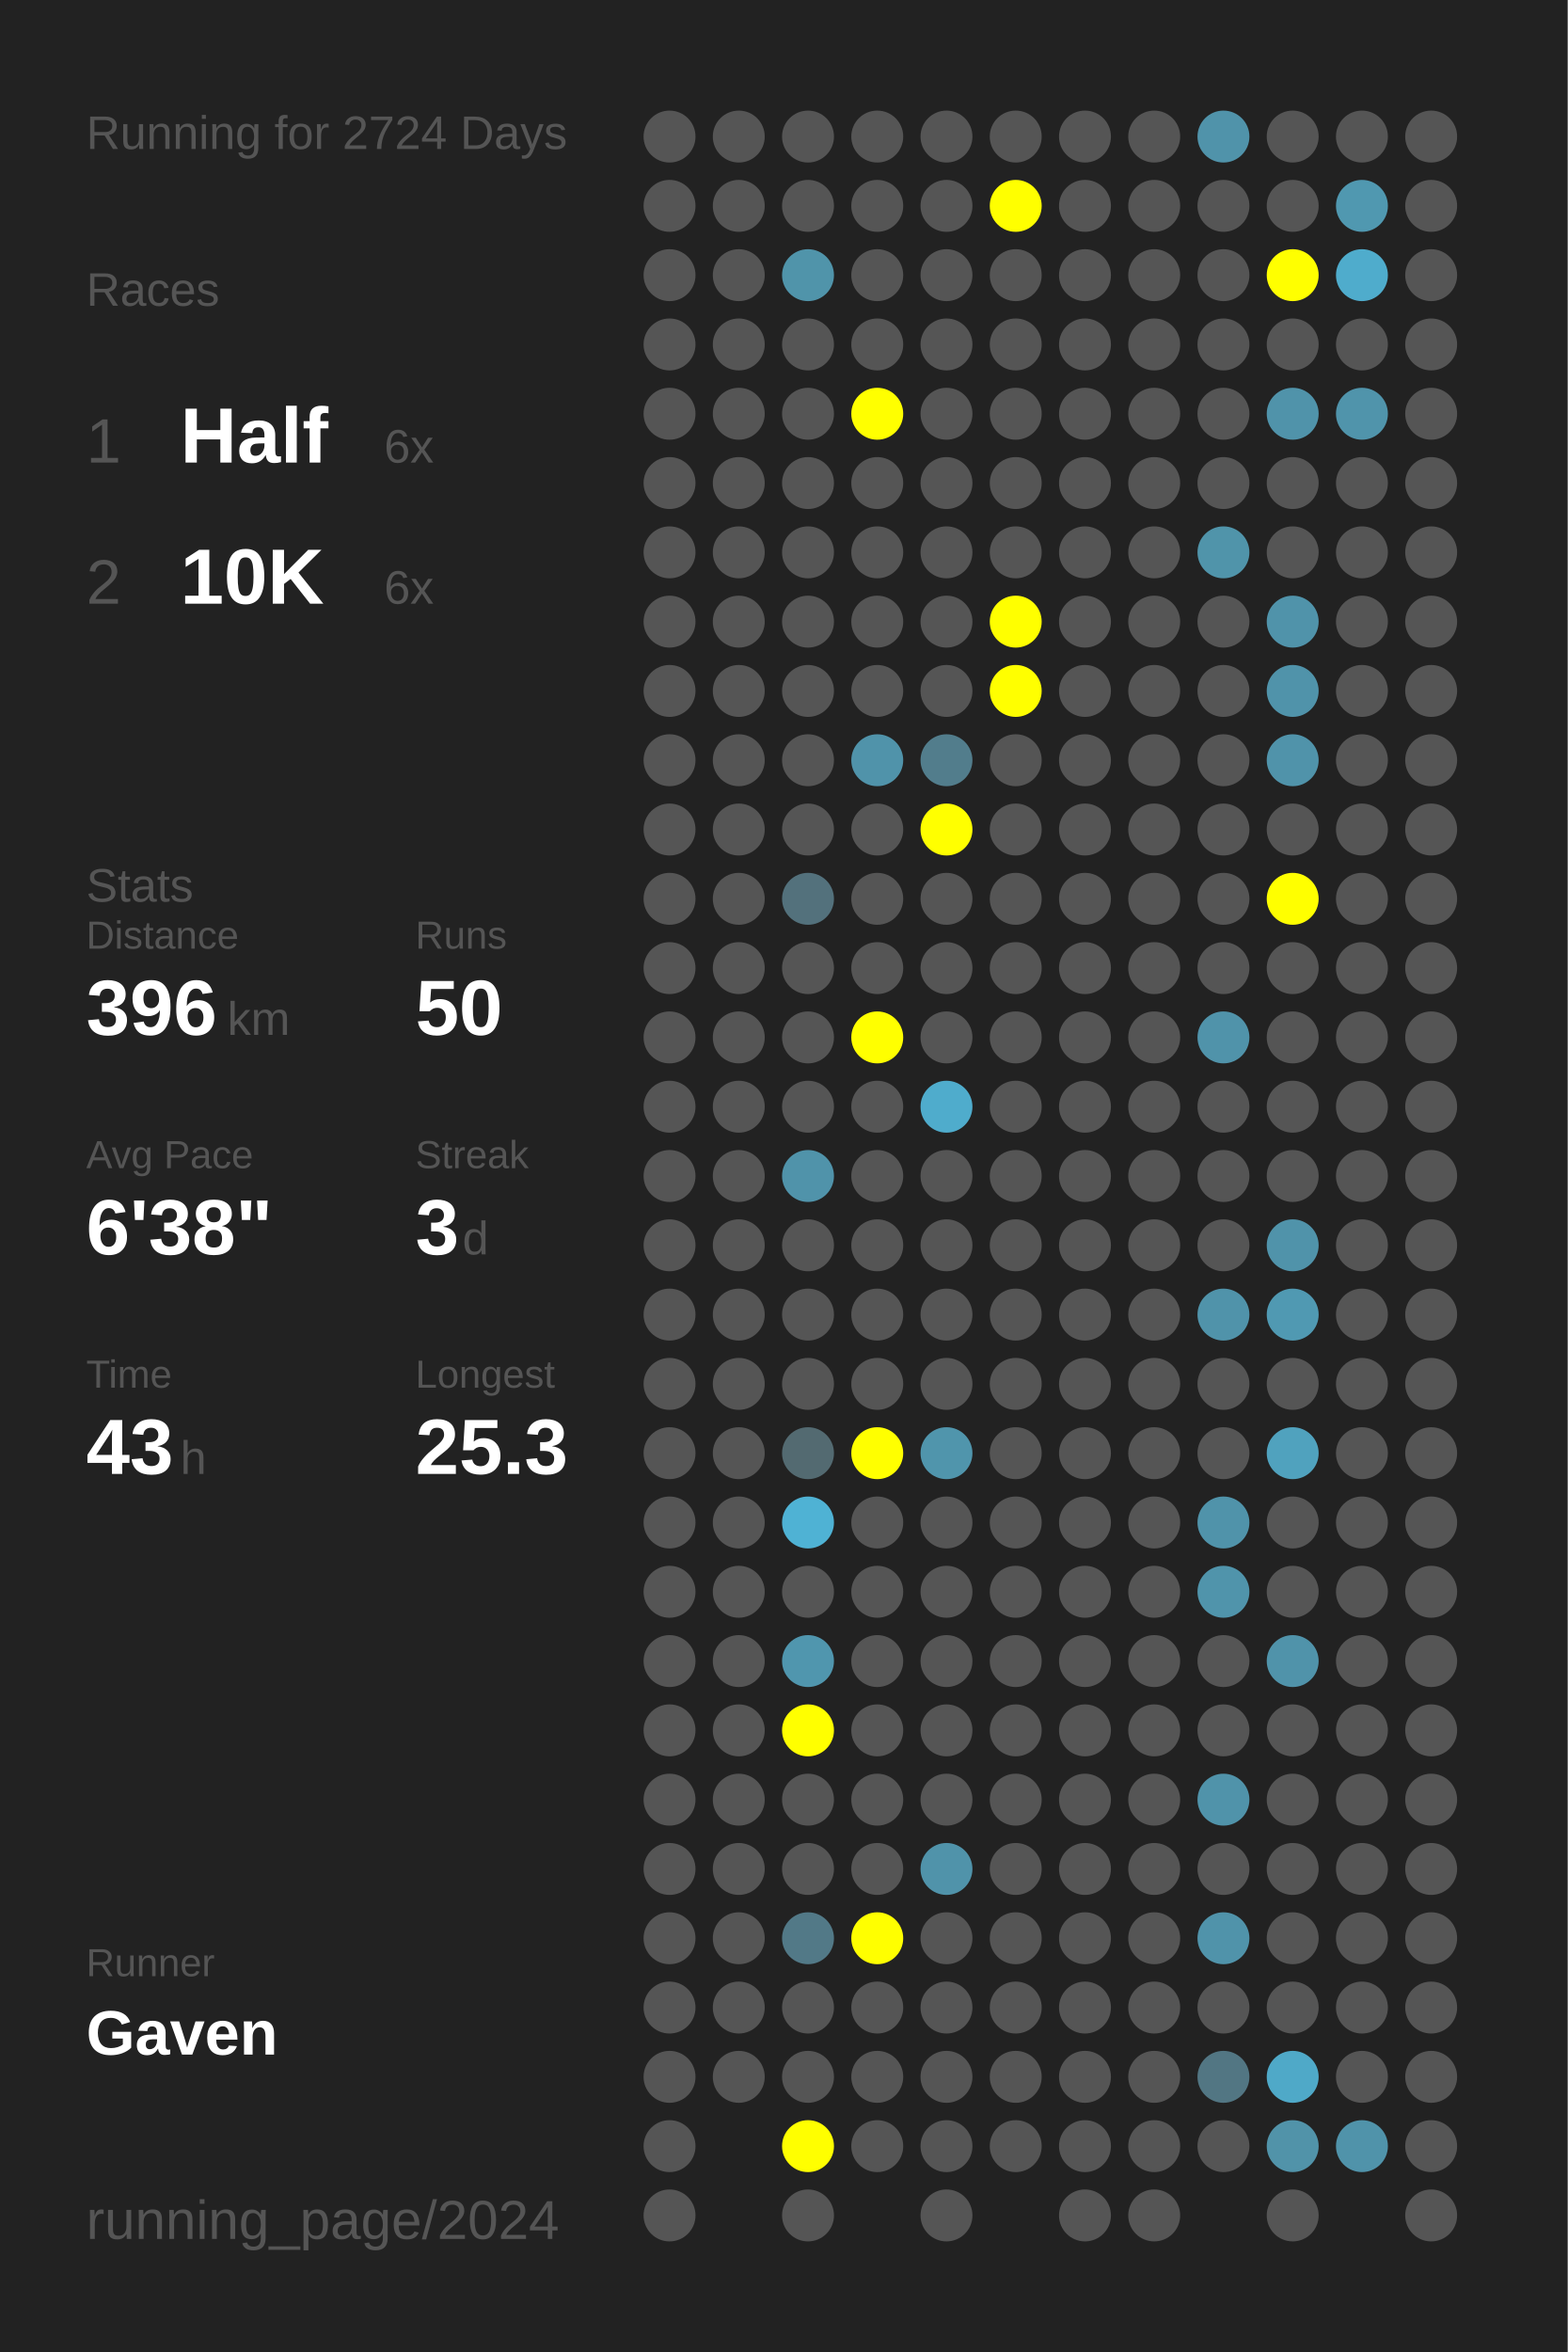
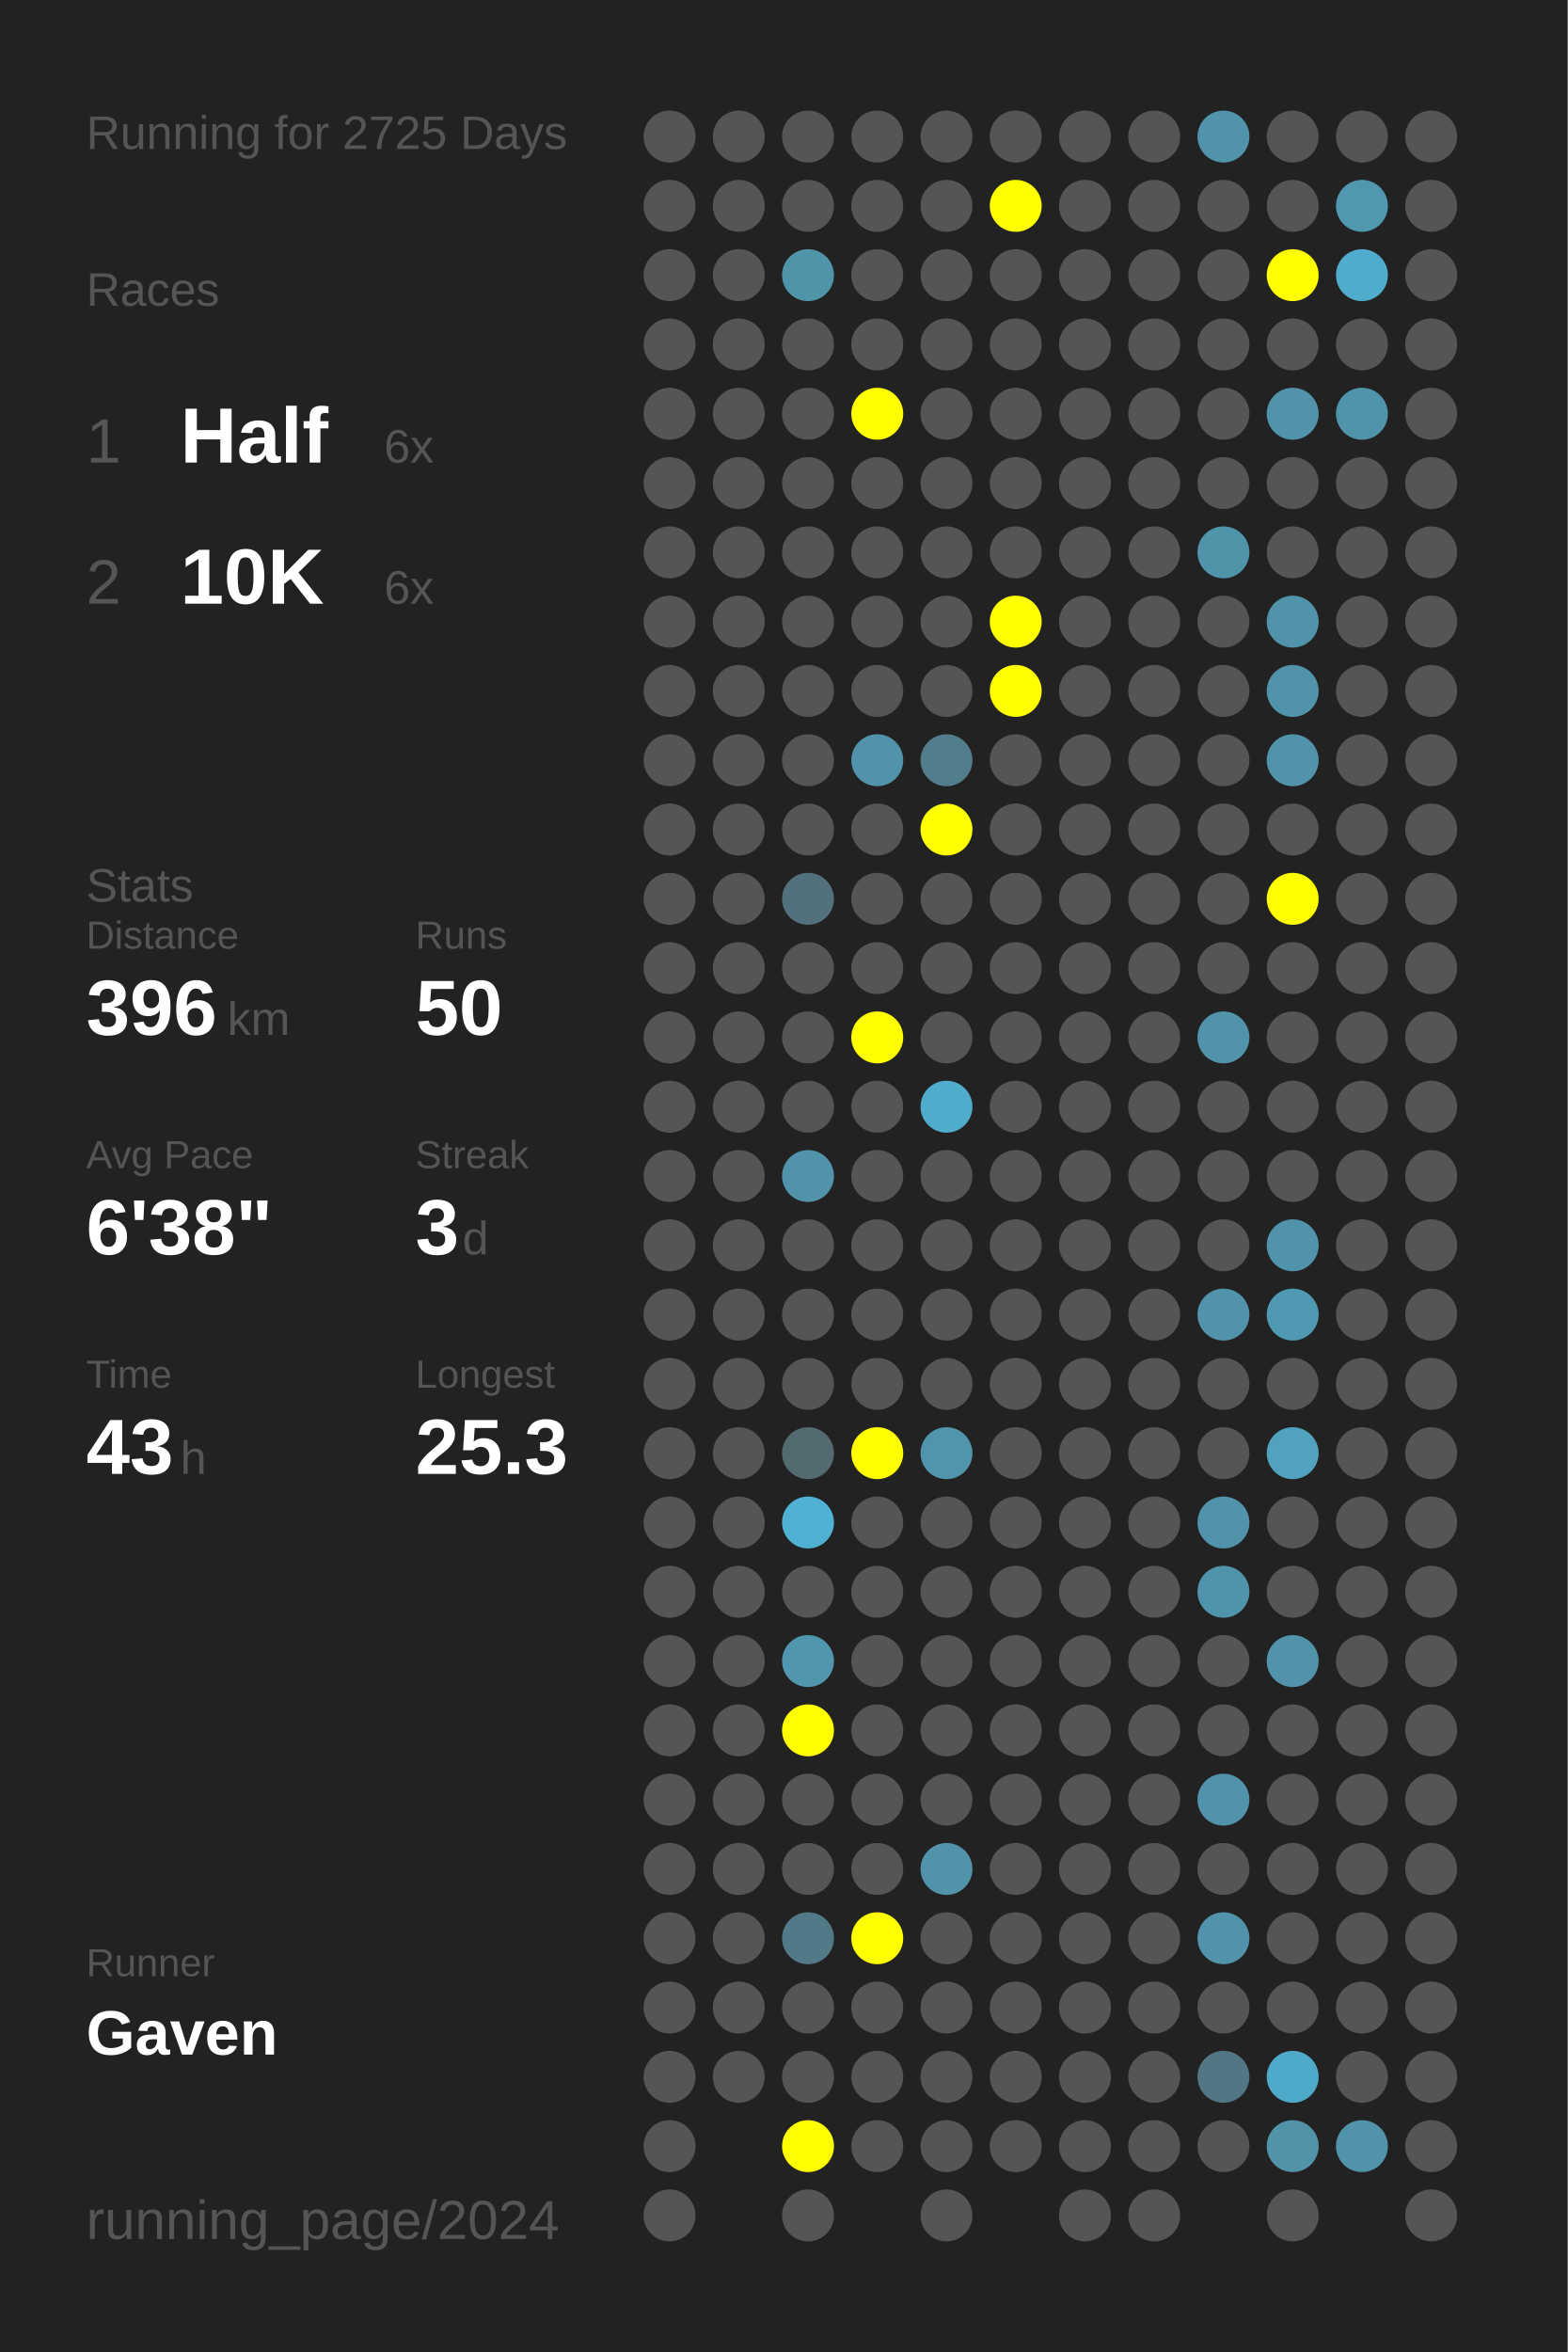
<svg xmlns="http://www.w3.org/2000/svg" baseProfile="full" height="300mm" version="1.1" viewBox="0,0,200,300" width="200mm">
  <defs />
  <rect fill="#222222" height="300" width="200" x="0" y="0" />
-   <text fill="#555555" style="font-size:6px; font-family:Arial;" x="11" y="19">Running for 2724 Days</text>
+   <text fill="#555555" style="font-size:6px; font-family:Arial;" x="11" y="19">Running for 2725 Days</text>
  <text fill="#555555" style="font-size:6px; font-family:Arial;" x="11" y="39">Races</text>
  <text fill="#555555" style="font-size:8px; font-family:Arial;" x="11" y="59">1</text>
  <text fill="#FFFFFF" style="font-size:10px; font-family:Arial; font-weight:bold;" x="23" y="59">Half</text>
  <text fill="#555555" style="font-size:6px; font-family:Arial;" x="49" y="59">6x</text>
  <text fill="#555555" style="font-size:8px; font-family:Arial;" x="11" y="77">2</text>
  <text fill="#FFFFFF" style="font-size:10px; font-family:Arial; font-weight:bold;" x="23" y="77">10K</text>
  <text fill="#555555" style="font-size:6px; font-family:Arial;" x="49" y="77">6x</text>
  <text fill="#555555" style="font-size:6px; font-family:Arial;" x="11" y="115">Stats</text>
  <text fill="#555555" style="font-size:5px; font-family:Arial;" x="11" y="121">Distance</text>
  <text fill="#FFFFFF" style="font-size:10px; font-family:Arial; font-weight:bold;" x="11" y="132">396</text>
  <text fill="#555555" style="font-size:6px; font-family:Arial;" x="29" y="132">km</text>
  <text fill="#555555" style="font-size:5px; font-family:Arial;" x="53" y="121">Runs</text>
  <text fill="#FFFFFF" style="font-size:10px; font-family:Arial; font-weight:bold;" x="53" y="132">50</text>
  <text fill="#555555" style="font-size:5px; font-family:Arial;" x="11" y="149">Avg Pace</text>
  <text fill="#FFFFFF" style="font-size:10px; font-family:Arial; font-weight:bold;" x="11" y="160">6'38"</text>
  <text fill="#555555" style="font-size:5px; font-family:Arial;" x="53" y="149">Streak</text>
  <text fill="#FFFFFF" style="font-size:10px; font-family:Arial; font-weight:bold;" x="53" y="160">3</text>
  <text fill="#555555" style="font-size:6px; font-family:Arial;" x="59" y="160">d</text>
  <text fill="#555555" style="font-size:5px; font-family:Arial;" x="11" y="177">Time</text>
  <text fill="#FFFFFF" style="font-size:10px; font-family:Arial; font-weight:bold;" x="11" y="188">43</text>
  <text fill="#555555" style="font-size:6px; font-family:Arial;" x="23" y="188">h</text>
  <text fill="#555555" style="font-size:5px; font-family:Arial;" x="53" y="177">Longest</text>
  <text fill="#FFFFFF" style="font-size:10px; font-family:Arial; font-weight:bold;" x="53" y="188">25.3</text>
  <text fill="#555555" style="font-size:5px; font-family:Arial;" x="11" y="252.065">Runner</text>
  <text fill="#FFFFFF" style="font-size:8px; font-family:Arial; font-weight:bold;" x="11" y="262.065">Gaven</text>
  <text fill="#555555" style="font-size:7px; font-family:Arial;" x="11" y="285.581">running_page/2024</text>
  <circle cx="85.417" cy="17.419" fill="#555555" r="3.312" />
  <circle cx="85.417" cy="26.258" fill="#555555" r="3.312" />
  <circle cx="85.417" cy="35.097" fill="#555555" r="3.312" />
  <circle cx="85.417" cy="43.935" fill="#555555" r="3.312" />
  <circle cx="85.417" cy="52.774" fill="#555555" r="3.312" />
  <circle cx="85.417" cy="61.613" fill="#555555" r="3.312" />
  <circle cx="85.417" cy="70.452" fill="#555555" r="3.312" />
  <circle cx="85.417" cy="79.29" fill="#555555" r="3.312" />
  <circle cx="85.417" cy="88.129" fill="#555555" r="3.312" />
  <circle cx="85.417" cy="96.968" fill="#555555" r="3.312" />
  <circle cx="85.417" cy="105.806" fill="#555555" r="3.312" />
  <circle cx="85.417" cy="114.645" fill="#555555" r="3.312" />
  <circle cx="85.417" cy="123.484" fill="#555555" r="3.312" />
  <circle cx="85.417" cy="132.323" fill="#555555" r="3.312" />
  <circle cx="85.417" cy="141.161" fill="#555555" r="3.312" />
  <circle cx="85.417" cy="150" fill="#555555" r="3.312" />
  <circle cx="85.417" cy="158.839" fill="#555555" r="3.312" />
  <circle cx="85.417" cy="167.677" fill="#555555" r="3.312" />
  <circle cx="85.417" cy="176.516" fill="#555555" r="3.312" />
  <circle cx="85.417" cy="185.355" fill="#555555" r="3.312" />
  <circle cx="85.417" cy="194.194" fill="#555555" r="3.312" />
  <circle cx="85.417" cy="203.032" fill="#555555" r="3.312" />
  <circle cx="85.417" cy="211.871" fill="#555555" r="3.312" />
  <circle cx="85.417" cy="220.71" fill="#555555" r="3.312" />
  <circle cx="85.417" cy="229.548" fill="#555555" r="3.312" />
  <circle cx="85.417" cy="238.387" fill="#555555" r="3.312" />
  <circle cx="85.417" cy="247.226" fill="#555555" r="3.312" />
  <circle cx="85.417" cy="256.065" fill="#555555" r="3.312" />
  <circle cx="85.417" cy="264.903" fill="#555555" r="3.312" />
  <circle cx="85.417" cy="273.742" fill="#555555" r="3.312" />
  <circle cx="85.417" cy="282.581" fill="#555555" r="3.312" />
  <circle cx="94.25" cy="17.419" fill="#555555" r="3.312" />
  <circle cx="94.25" cy="26.258" fill="#555555" r="3.312" />
  <circle cx="94.25" cy="35.097" fill="#555555" r="3.312" />
  <circle cx="94.25" cy="43.935" fill="#555555" r="3.312" />
  <circle cx="94.25" cy="52.774" fill="#555555" r="3.312" />
  <circle cx="94.25" cy="61.613" fill="#555555" r="3.312" />
  <circle cx="94.25" cy="70.452" fill="#555555" r="3.312" />
  <circle cx="94.25" cy="79.29" fill="#555555" r="3.312" />
  <circle cx="94.25" cy="88.129" fill="#555555" r="3.312" />
  <circle cx="94.25" cy="96.968" fill="#555555" r="3.312" />
  <circle cx="94.25" cy="105.806" fill="#555555" r="3.312" />
  <circle cx="94.25" cy="114.645" fill="#555555" r="3.312" />
  <circle cx="94.25" cy="123.484" fill="#555555" r="3.312" />
  <circle cx="94.25" cy="132.323" fill="#555555" r="3.312" />
  <circle cx="94.25" cy="141.161" fill="#555555" r="3.312" />
  <circle cx="94.25" cy="150" fill="#555555" r="3.312" />
  <circle cx="94.25" cy="158.839" fill="#555555" r="3.312" />
  <circle cx="94.25" cy="167.677" fill="#555555" r="3.312" />
  <circle cx="94.25" cy="176.516" fill="#555555" r="3.312" />
  <circle cx="94.25" cy="185.355" fill="#555555" r="3.312" />
  <circle cx="94.25" cy="194.194" fill="#555555" r="3.312" />
  <circle cx="94.25" cy="203.032" fill="#555555" r="3.312" />
  <circle cx="94.25" cy="211.871" fill="#555555" r="3.312" />
  <circle cx="94.25" cy="220.71" fill="#555555" r="3.312" />
  <circle cx="94.25" cy="229.548" fill="#555555" r="3.312" />
  <circle cx="94.25" cy="238.387" fill="#555555" r="3.312" />
  <circle cx="94.25" cy="247.226" fill="#555555" r="3.312" />
  <circle cx="94.25" cy="256.065" fill="#555555" r="3.312" />
  <circle cx="94.25" cy="264.903" fill="#555555" r="3.312" />
  <circle cx="103.083" cy="17.419" fill="#555555" r="3.312" />
  <circle cx="103.083" cy="26.258" fill="#555555" r="3.312" />
  <circle cx="103.083" cy="35.097" fill="#5094aa" r="3.312" />
  <circle cx="103.083" cy="43.935" fill="#555555" r="3.312" />
  <circle cx="103.083" cy="52.774" fill="#555555" r="3.312" />
  <circle cx="103.083" cy="61.613" fill="#555555" r="3.312" />
  <circle cx="103.083" cy="70.452" fill="#555555" r="3.312" />
  <circle cx="103.083" cy="79.29" fill="#555555" r="3.312" />
  <circle cx="103.083" cy="88.129" fill="#555555" r="3.312" />
  <circle cx="103.083" cy="96.968" fill="#555555" r="3.312" />
  <circle cx="103.083" cy="105.806" fill="#555555" r="3.312" />
  <circle cx="103.083" cy="114.645" fill="#53717c" r="3.312" />
  <circle cx="103.083" cy="123.484" fill="#555555" r="3.312" />
  <circle cx="103.083" cy="132.323" fill="#555555" r="3.312" />
  <circle cx="103.083" cy="141.161" fill="#555555" r="3.312" />
  <circle cx="103.083" cy="150" fill="#5093aa" r="3.312" />
  <circle cx="103.083" cy="158.839" fill="#555555" r="3.312" />
  <circle cx="103.083" cy="167.677" fill="#555555" r="3.312" />
  <circle cx="103.083" cy="176.516" fill="#555555" r="3.312" />
  <circle cx="103.083" cy="185.355" fill="#536a71" r="3.312" />
  <circle cx="103.083" cy="194.194" fill="#4fb2d4" r="3.312" />
  <circle cx="103.083" cy="203.032" fill="#555555" r="3.312" />
  <circle cx="103.083" cy="211.871" fill="#5096ae" r="3.312" />
  <circle cx="103.083" cy="220.71" fill="#FFFF00" r="3.312" />
  <circle cx="103.083" cy="229.548" fill="#555555" r="3.312" />
  <circle cx="103.083" cy="238.387" fill="#555555" r="3.312" />
  <circle cx="103.083" cy="247.226" fill="#527987" r="3.312" />
  <circle cx="103.083" cy="256.065" fill="#555555" r="3.312" />
  <circle cx="103.083" cy="264.903" fill="#555555" r="3.312" />
  <circle cx="103.083" cy="273.742" fill="#FFFF00" r="3.312" />
  <circle cx="103.083" cy="282.581" fill="#555555" r="3.312" />
  <circle cx="111.917" cy="17.419" fill="#555555" r="3.312" />
  <circle cx="111.917" cy="26.258" fill="#555555" r="3.312" />
  <circle cx="111.917" cy="35.097" fill="#555555" r="3.312" />
  <circle cx="111.917" cy="43.935" fill="#555555" r="3.312" />
  <circle cx="111.917" cy="52.774" fill="#FFFF00" r="3.312" />
  <circle cx="111.917" cy="61.613" fill="#555555" r="3.312" />
  <circle cx="111.917" cy="70.452" fill="#555555" r="3.312" />
  <circle cx="111.917" cy="79.29" fill="#555555" r="3.312" />
  <circle cx="111.917" cy="88.129" fill="#555555" r="3.312" />
  <circle cx="111.917" cy="96.968" fill="#5093aa" r="3.312" />
  <circle cx="111.917" cy="105.806" fill="#555555" r="3.312" />
  <circle cx="111.917" cy="114.645" fill="#555555" r="3.312" />
  <circle cx="111.917" cy="123.484" fill="#555555" r="3.312" />
  <circle cx="111.917" cy="132.323" fill="#FFFF00" r="3.312" />
  <circle cx="111.917" cy="141.161" fill="#555555" r="3.312" />
  <circle cx="111.917" cy="150" fill="#555555" r="3.312" />
  <circle cx="111.917" cy="158.839" fill="#555555" r="3.312" />
  <circle cx="111.917" cy="167.677" fill="#555555" r="3.312" />
  <circle cx="111.917" cy="176.516" fill="#555555" r="3.312" />
  <circle cx="111.917" cy="185.355" fill="#FFFF00" r="3.312" />
  <circle cx="111.917" cy="194.194" fill="#555555" r="3.312" />
  <circle cx="111.917" cy="203.032" fill="#555555" r="3.312" />
  <circle cx="111.917" cy="211.871" fill="#555555" r="3.312" />
  <circle cx="111.917" cy="220.71" fill="#555555" r="3.312" />
  <circle cx="111.917" cy="229.548" fill="#555555" r="3.312" />
  <circle cx="111.917" cy="238.387" fill="#555555" r="3.312" />
  <circle cx="111.917" cy="247.226" fill="#FFFF00" r="3.312" />
  <circle cx="111.917" cy="256.065" fill="#555555" r="3.312" />
  <circle cx="111.917" cy="264.903" fill="#555555" r="3.312" />
  <circle cx="111.917" cy="273.742" fill="#555555" r="3.312" />
  <circle cx="120.75" cy="17.419" fill="#555555" r="3.312" />
  <circle cx="120.75" cy="26.258" fill="#555555" r="3.312" />
  <circle cx="120.75" cy="35.097" fill="#555555" r="3.312" />
  <circle cx="120.75" cy="43.935" fill="#555555" r="3.312" />
  <circle cx="120.75" cy="52.774" fill="#555555" r="3.312" />
  <circle cx="120.75" cy="61.613" fill="#555555" r="3.312" />
  <circle cx="120.75" cy="70.452" fill="#555555" r="3.312" />
  <circle cx="120.75" cy="79.29" fill="#555555" r="3.312" />
  <circle cx="120.75" cy="88.129" fill="#555555" r="3.312" />
  <circle cx="120.75" cy="96.968" fill="#527d8c" r="3.312" />
  <circle cx="120.75" cy="105.806" fill="#FFFF00" r="3.312" />
  <circle cx="120.75" cy="114.645" fill="#555555" r="3.312" />
  <circle cx="120.75" cy="123.484" fill="#555555" r="3.312" />
  <circle cx="120.75" cy="132.323" fill="#555555" r="3.312" />
  <circle cx="120.75" cy="141.161" fill="#4faccc" r="3.312" />
  <circle cx="120.75" cy="150" fill="#555555" r="3.312" />
  <circle cx="120.75" cy="158.839" fill="#555555" r="3.312" />
  <circle cx="120.75" cy="167.677" fill="#555555" r="3.312" />
  <circle cx="120.75" cy="176.516" fill="#555555" r="3.312" />
  <circle cx="120.75" cy="185.355" fill="#5095ac" r="3.312" />
  <circle cx="120.75" cy="194.194" fill="#555555" r="3.312" />
  <circle cx="120.75" cy="203.032" fill="#555555" r="3.312" />
  <circle cx="120.75" cy="211.871" fill="#555555" r="3.312" />
  <circle cx="120.75" cy="220.71" fill="#555555" r="3.312" />
  <circle cx="120.75" cy="229.548" fill="#555555" r="3.312" />
  <circle cx="120.75" cy="238.387" fill="#5093aa" r="3.312" />
  <circle cx="120.75" cy="247.226" fill="#555555" r="3.312" />
  <circle cx="120.75" cy="256.065" fill="#555555" r="3.312" />
  <circle cx="120.75" cy="264.903" fill="#555555" r="3.312" />
  <circle cx="120.75" cy="273.742" fill="#555555" r="3.312" />
  <circle cx="120.75" cy="282.581" fill="#555555" r="3.312" />
  <circle cx="129.583" cy="17.419" fill="#555555" r="3.312" />
  <circle cx="129.583" cy="26.258" fill="#FFFF00" r="3.312" />
  <circle cx="129.583" cy="35.097" fill="#555555" r="3.312" />
  <circle cx="129.583" cy="43.935" fill="#555555" r="3.312" />
  <circle cx="129.583" cy="52.774" fill="#555555" r="3.312" />
  <circle cx="129.583" cy="61.613" fill="#555555" r="3.312" />
  <circle cx="129.583" cy="70.452" fill="#555555" r="3.312" />
  <circle cx="129.583" cy="79.29" fill="#FFFF00" r="3.312" />
  <circle cx="129.583" cy="88.129" fill="#FFFF00" r="3.312" />
  <circle cx="129.583" cy="96.968" fill="#555555" r="3.312" />
  <circle cx="129.583" cy="105.806" fill="#555555" r="3.312" />
  <circle cx="129.583" cy="114.645" fill="#555555" r="3.312" />
  <circle cx="129.583" cy="123.484" fill="#555555" r="3.312" />
  <circle cx="129.583" cy="132.323" fill="#555555" r="3.312" />
  <circle cx="129.583" cy="141.161" fill="#555555" r="3.312" />
  <circle cx="129.583" cy="150" fill="#555555" r="3.312" />
  <circle cx="129.583" cy="158.839" fill="#555555" r="3.312" />
  <circle cx="129.583" cy="167.677" fill="#555555" r="3.312" />
  <circle cx="129.583" cy="176.516" fill="#555555" r="3.312" />
  <circle cx="129.583" cy="185.355" fill="#555555" r="3.312" />
  <circle cx="129.583" cy="194.194" fill="#555555" r="3.312" />
  <circle cx="129.583" cy="203.032" fill="#555555" r="3.312" />
  <circle cx="129.583" cy="211.871" fill="#555555" r="3.312" />
  <circle cx="129.583" cy="220.71" fill="#555555" r="3.312" />
  <circle cx="129.583" cy="229.548" fill="#555555" r="3.312" />
  <circle cx="129.583" cy="238.387" fill="#555555" r="3.312" />
  <circle cx="129.583" cy="247.226" fill="#555555" r="3.312" />
  <circle cx="129.583" cy="256.065" fill="#555555" r="3.312" />
  <circle cx="129.583" cy="264.903" fill="#555555" r="3.312" />
  <circle cx="129.583" cy="273.742" fill="#555555" r="3.312" />
  <circle cx="138.417" cy="17.419" fill="#555555" r="3.312" />
  <circle cx="138.417" cy="26.258" fill="#555555" r="3.312" />
  <circle cx="138.417" cy="35.097" fill="#555555" r="3.312" />
  <circle cx="138.417" cy="43.935" fill="#555555" r="3.312" />
  <circle cx="138.417" cy="52.774" fill="#555555" r="3.312" />
  <circle cx="138.417" cy="61.613" fill="#555555" r="3.312" />
  <circle cx="138.417" cy="70.452" fill="#555555" r="3.312" />
  <circle cx="138.417" cy="79.29" fill="#555555" r="3.312" />
  <circle cx="138.417" cy="88.129" fill="#555555" r="3.312" />
  <circle cx="138.417" cy="96.968" fill="#555555" r="3.312" />
  <circle cx="138.417" cy="105.806" fill="#555555" r="3.312" />
  <circle cx="138.417" cy="114.645" fill="#555555" r="3.312" />
  <circle cx="138.417" cy="123.484" fill="#555555" r="3.312" />
  <circle cx="138.417" cy="132.323" fill="#555555" r="3.312" />
  <circle cx="138.417" cy="141.161" fill="#555555" r="3.312" />
  <circle cx="138.417" cy="150" fill="#555555" r="3.312" />
  <circle cx="138.417" cy="158.839" fill="#555555" r="3.312" />
  <circle cx="138.417" cy="167.677" fill="#555555" r="3.312" />
  <circle cx="138.417" cy="176.516" fill="#555555" r="3.312" />
  <circle cx="138.417" cy="185.355" fill="#555555" r="3.312" />
  <circle cx="138.417" cy="194.194" fill="#555555" r="3.312" />
  <circle cx="138.417" cy="203.032" fill="#555555" r="3.312" />
  <circle cx="138.417" cy="211.871" fill="#555555" r="3.312" />
  <circle cx="138.417" cy="220.71" fill="#555555" r="3.312" />
  <circle cx="138.417" cy="229.548" fill="#555555" r="3.312" />
  <circle cx="138.417" cy="238.387" fill="#555555" r="3.312" />
  <circle cx="138.417" cy="247.226" fill="#555555" r="3.312" />
  <circle cx="138.417" cy="256.065" fill="#555555" r="3.312" />
  <circle cx="138.417" cy="264.903" fill="#555555" r="3.312" />
  <circle cx="138.417" cy="273.742" fill="#555555" r="3.312" />
  <circle cx="138.417" cy="282.581" fill="#555555" r="3.312" />
  <circle cx="147.25" cy="17.419" fill="#555555" r="3.312" />
  <circle cx="147.25" cy="26.258" fill="#555555" r="3.312" />
  <circle cx="147.25" cy="35.097" fill="#555555" r="3.312" />
  <circle cx="147.25" cy="43.935" fill="#555555" r="3.312" />
  <circle cx="147.25" cy="52.774" fill="#555555" r="3.312" />
  <circle cx="147.25" cy="61.613" fill="#555555" r="3.312" />
  <circle cx="147.25" cy="70.452" fill="#555555" r="3.312" />
  <circle cx="147.25" cy="79.29" fill="#555555" r="3.312" />
  <circle cx="147.25" cy="88.129" fill="#555555" r="3.312" />
  <circle cx="147.25" cy="96.968" fill="#555555" r="3.312" />
  <circle cx="147.25" cy="105.806" fill="#555555" r="3.312" />
  <circle cx="147.25" cy="114.645" fill="#555555" r="3.312" />
  <circle cx="147.25" cy="123.484" fill="#555555" r="3.312" />
  <circle cx="147.25" cy="132.323" fill="#555555" r="3.312" />
  <circle cx="147.25" cy="141.161" fill="#555555" r="3.312" />
  <circle cx="147.25" cy="150" fill="#555555" r="3.312" />
  <circle cx="147.25" cy="158.839" fill="#555555" r="3.312" />
  <circle cx="147.25" cy="167.677" fill="#555555" r="3.312" />
  <circle cx="147.25" cy="176.516" fill="#555555" r="3.312" />
  <circle cx="147.25" cy="185.355" fill="#555555" r="3.312" />
  <circle cx="147.25" cy="194.194" fill="#555555" r="3.312" />
  <circle cx="147.25" cy="203.032" fill="#555555" r="3.312" />
  <circle cx="147.25" cy="211.871" fill="#555555" r="3.312" />
  <circle cx="147.25" cy="220.71" fill="#555555" r="3.312" />
  <circle cx="147.25" cy="229.548" fill="#555555" r="3.312" />
  <circle cx="147.25" cy="238.387" fill="#555555" r="3.312" />
  <circle cx="147.25" cy="247.226" fill="#555555" r="3.312" />
  <circle cx="147.25" cy="256.065" fill="#555555" r="3.312" />
  <circle cx="147.25" cy="264.903" fill="#555555" r="3.312" />
  <circle cx="147.25" cy="273.742" fill="#555555" r="3.312" />
  <circle cx="147.25" cy="282.581" fill="#555555" r="3.312" />
  <circle cx="156.083" cy="17.419" fill="#5093aa" r="3.312" />
  <circle cx="156.083" cy="26.258" fill="#555555" r="3.312" />
  <circle cx="156.083" cy="35.097" fill="#555555" r="3.312" />
  <circle cx="156.083" cy="43.935" fill="#555555" r="3.312" />
  <circle cx="156.083" cy="52.774" fill="#555555" r="3.312" />
  <circle cx="156.083" cy="61.613" fill="#555555" r="3.312" />
  <circle cx="156.083" cy="70.452" fill="#5094aa" r="3.312" />
  <circle cx="156.083" cy="79.29" fill="#555555" r="3.312" />
  <circle cx="156.083" cy="88.129" fill="#555555" r="3.312" />
  <circle cx="156.083" cy="96.968" fill="#555555" r="3.312" />
  <circle cx="156.083" cy="105.806" fill="#555555" r="3.312" />
  <circle cx="156.083" cy="114.645" fill="#555555" r="3.312" />
  <circle cx="156.083" cy="123.484" fill="#555555" r="3.312" />
  <circle cx="156.083" cy="132.323" fill="#5093aa" r="3.312" />
  <circle cx="156.083" cy="141.161" fill="#555555" r="3.312" />
  <circle cx="156.083" cy="150" fill="#555555" r="3.312" />
  <circle cx="156.083" cy="158.839" fill="#555555" r="3.312" />
  <circle cx="156.083" cy="167.677" fill="#5093aa" r="3.312" />
  <circle cx="156.083" cy="176.516" fill="#555555" r="3.312" />
  <circle cx="156.083" cy="185.355" fill="#555555" r="3.312" />
  <circle cx="156.083" cy="194.194" fill="#5093aa" r="3.312" />
  <circle cx="156.083" cy="203.032" fill="#5094ab" r="3.312" />
  <circle cx="156.083" cy="211.871" fill="#555555" r="3.312" />
  <circle cx="156.083" cy="220.71" fill="#555555" r="3.312" />
  <circle cx="156.083" cy="229.548" fill="#5093aa" r="3.312" />
  <circle cx="156.083" cy="238.387" fill="#555555" r="3.312" />
  <circle cx="156.083" cy="247.226" fill="#5093aa" r="3.312" />
  <circle cx="156.083" cy="256.065" fill="#555555" r="3.312" />
  <circle cx="156.083" cy="264.903" fill="#527683" r="3.312" />
  <circle cx="156.083" cy="273.742" fill="#555555" r="3.312" />
  <circle cx="164.917" cy="17.419" fill="#555555" r="3.312" />
  <circle cx="164.917" cy="26.258" fill="#555555" r="3.312" />
  <circle cx="164.917" cy="35.097" fill="#FFFF00" r="3.312" />
  <circle cx="164.917" cy="43.935" fill="#555555" r="3.312" />
  <circle cx="164.917" cy="52.774" fill="#5093aa" r="3.312" />
  <circle cx="164.917" cy="61.613" fill="#555555" r="3.312" />
  <circle cx="164.917" cy="70.452" fill="#555555" r="3.312" />
  <circle cx="164.917" cy="79.29" fill="#5093aa" r="3.312" />
  <circle cx="164.917" cy="88.129" fill="#5093aa" r="3.312" />
  <circle cx="164.917" cy="96.968" fill="#5093aa" r="3.312" />
  <circle cx="164.917" cy="105.806" fill="#555555" r="3.312" />
  <circle cx="164.917" cy="114.645" fill="#FFFF00" r="3.312" />
  <circle cx="164.917" cy="123.484" fill="#555555" r="3.312" />
  <circle cx="164.917" cy="132.323" fill="#555555" r="3.312" />
  <circle cx="164.917" cy="141.161" fill="#555555" r="3.312" />
  <circle cx="164.917" cy="150" fill="#555555" r="3.312" />
  <circle cx="164.917" cy="158.839" fill="#5093aa" r="3.312" />
  <circle cx="164.917" cy="167.677" fill="#5099b2" r="3.312" />
  <circle cx="164.917" cy="176.516" fill="#555555" r="3.312" />
  <circle cx="164.917" cy="185.355" fill="#50a2be" r="3.312" />
  <circle cx="164.917" cy="194.194" fill="#555555" r="3.312" />
  <circle cx="164.917" cy="203.032" fill="#555555" r="3.312" />
  <circle cx="164.917" cy="211.871" fill="#5093aa" r="3.312" />
  <circle cx="164.917" cy="220.71" fill="#555555" r="3.312" />
  <circle cx="164.917" cy="229.548" fill="#555555" r="3.312" />
  <circle cx="164.917" cy="238.387" fill="#555555" r="3.312" />
  <circle cx="164.917" cy="247.226" fill="#555555" r="3.312" />
  <circle cx="164.917" cy="256.065" fill="#555555" r="3.312" />
  <circle cx="164.917" cy="264.903" fill="#4fa9c8" r="3.312" />
  <circle cx="164.917" cy="273.742" fill="#5193a9" r="3.312" />
  <circle cx="164.917" cy="282.581" fill="#555555" r="3.312" />
  <circle cx="173.75" cy="17.419" fill="#555555" r="3.312" />
  <circle cx="173.75" cy="26.258" fill="#5098b0" r="3.312" />
  <circle cx="173.75" cy="35.097" fill="#4faccc" r="3.312" />
  <circle cx="173.75" cy="43.935" fill="#555555" r="3.312" />
  <circle cx="173.75" cy="52.774" fill="#5094ab" r="3.312" />
  <circle cx="173.75" cy="61.613" fill="#555555" r="3.312" />
  <circle cx="173.75" cy="70.452" fill="#555555" r="3.312" />
  <circle cx="173.75" cy="79.29" fill="#555555" r="3.312" />
  <circle cx="173.75" cy="88.129" fill="#555555" r="3.312" />
  <circle cx="173.75" cy="96.968" fill="#555555" r="3.312" />
  <circle cx="173.75" cy="105.806" fill="#555555" r="3.312" />
  <circle cx="173.75" cy="114.645" fill="#555555" r="3.312" />
  <circle cx="173.75" cy="123.484" fill="#555555" r="3.312" />
  <circle cx="173.75" cy="132.323" fill="#555555" r="3.312" />
  <circle cx="173.75" cy="141.161" fill="#555555" r="3.312" />
  <circle cx="173.75" cy="150" fill="#555555" r="3.312" />
  <circle cx="173.75" cy="158.839" fill="#555555" r="3.312" />
  <circle cx="173.75" cy="167.677" fill="#555555" r="3.312" />
  <circle cx="173.75" cy="176.516" fill="#555555" r="3.312" />
  <circle cx="173.75" cy="185.355" fill="#555555" r="3.312" />
  <circle cx="173.75" cy="194.194" fill="#555555" r="3.312" />
  <circle cx="173.75" cy="203.032" fill="#555555" r="3.312" />
  <circle cx="173.75" cy="211.871" fill="#555555" r="3.312" />
  <circle cx="173.75" cy="220.71" fill="#555555" r="3.312" />
  <circle cx="173.75" cy="229.548" fill="#555555" r="3.312" />
  <circle cx="173.75" cy="238.387" fill="#555555" r="3.312" />
  <circle cx="173.75" cy="247.226" fill="#555555" r="3.312" />
  <circle cx="173.75" cy="256.065" fill="#555555" r="3.312" />
  <circle cx="173.75" cy="264.903" fill="#555555" r="3.312" />
  <circle cx="173.75" cy="273.742" fill="#5093aa" r="3.312" />
  <circle cx="182.583" cy="17.419" fill="#555555" r="3.312" />
  <circle cx="182.583" cy="26.258" fill="#555555" r="3.312" />
  <circle cx="182.583" cy="35.097" fill="#555555" r="3.312" />
  <circle cx="182.583" cy="43.935" fill="#555555" r="3.312" />
  <circle cx="182.583" cy="52.774" fill="#555555" r="3.312" />
  <circle cx="182.583" cy="61.613" fill="#555555" r="3.312" />
  <circle cx="182.583" cy="70.452" fill="#555555" r="3.312" />
  <circle cx="182.583" cy="79.29" fill="#555555" r="3.312" />
  <circle cx="182.583" cy="88.129" fill="#555555" r="3.312" />
  <circle cx="182.583" cy="96.968" fill="#555555" r="3.312" />
  <circle cx="182.583" cy="105.806" fill="#555555" r="3.312" />
  <circle cx="182.583" cy="114.645" fill="#555555" r="3.312" />
  <circle cx="182.583" cy="123.484" fill="#555555" r="3.312" />
  <circle cx="182.583" cy="132.323" fill="#555555" r="3.312" />
  <circle cx="182.583" cy="141.161" fill="#555555" r="3.312" />
  <circle cx="182.583" cy="150" fill="#555555" r="3.312" />
  <circle cx="182.583" cy="158.839" fill="#555555" r="3.312" />
  <circle cx="182.583" cy="167.677" fill="#555555" r="3.312" />
  <circle cx="182.583" cy="176.516" fill="#555555" r="3.312" />
  <circle cx="182.583" cy="185.355" fill="#555555" r="3.312" />
  <circle cx="182.583" cy="194.194" fill="#555555" r="3.312" />
  <circle cx="182.583" cy="203.032" fill="#555555" r="3.312" />
  <circle cx="182.583" cy="211.871" fill="#555555" r="3.312" />
  <circle cx="182.583" cy="220.71" fill="#555555" r="3.312" />
  <circle cx="182.583" cy="229.548" fill="#555555" r="3.312" />
  <circle cx="182.583" cy="238.387" fill="#555555" r="3.312" />
  <circle cx="182.583" cy="247.226" fill="#555555" r="3.312" />
  <circle cx="182.583" cy="256.065" fill="#555555" r="3.312" />
  <circle cx="182.583" cy="264.903" fill="#555555" r="3.312" />
  <circle cx="182.583" cy="273.742" fill="#555555" r="3.312" />
  <circle cx="182.583" cy="282.581" fill="#555555" r="3.312" />
</svg>
